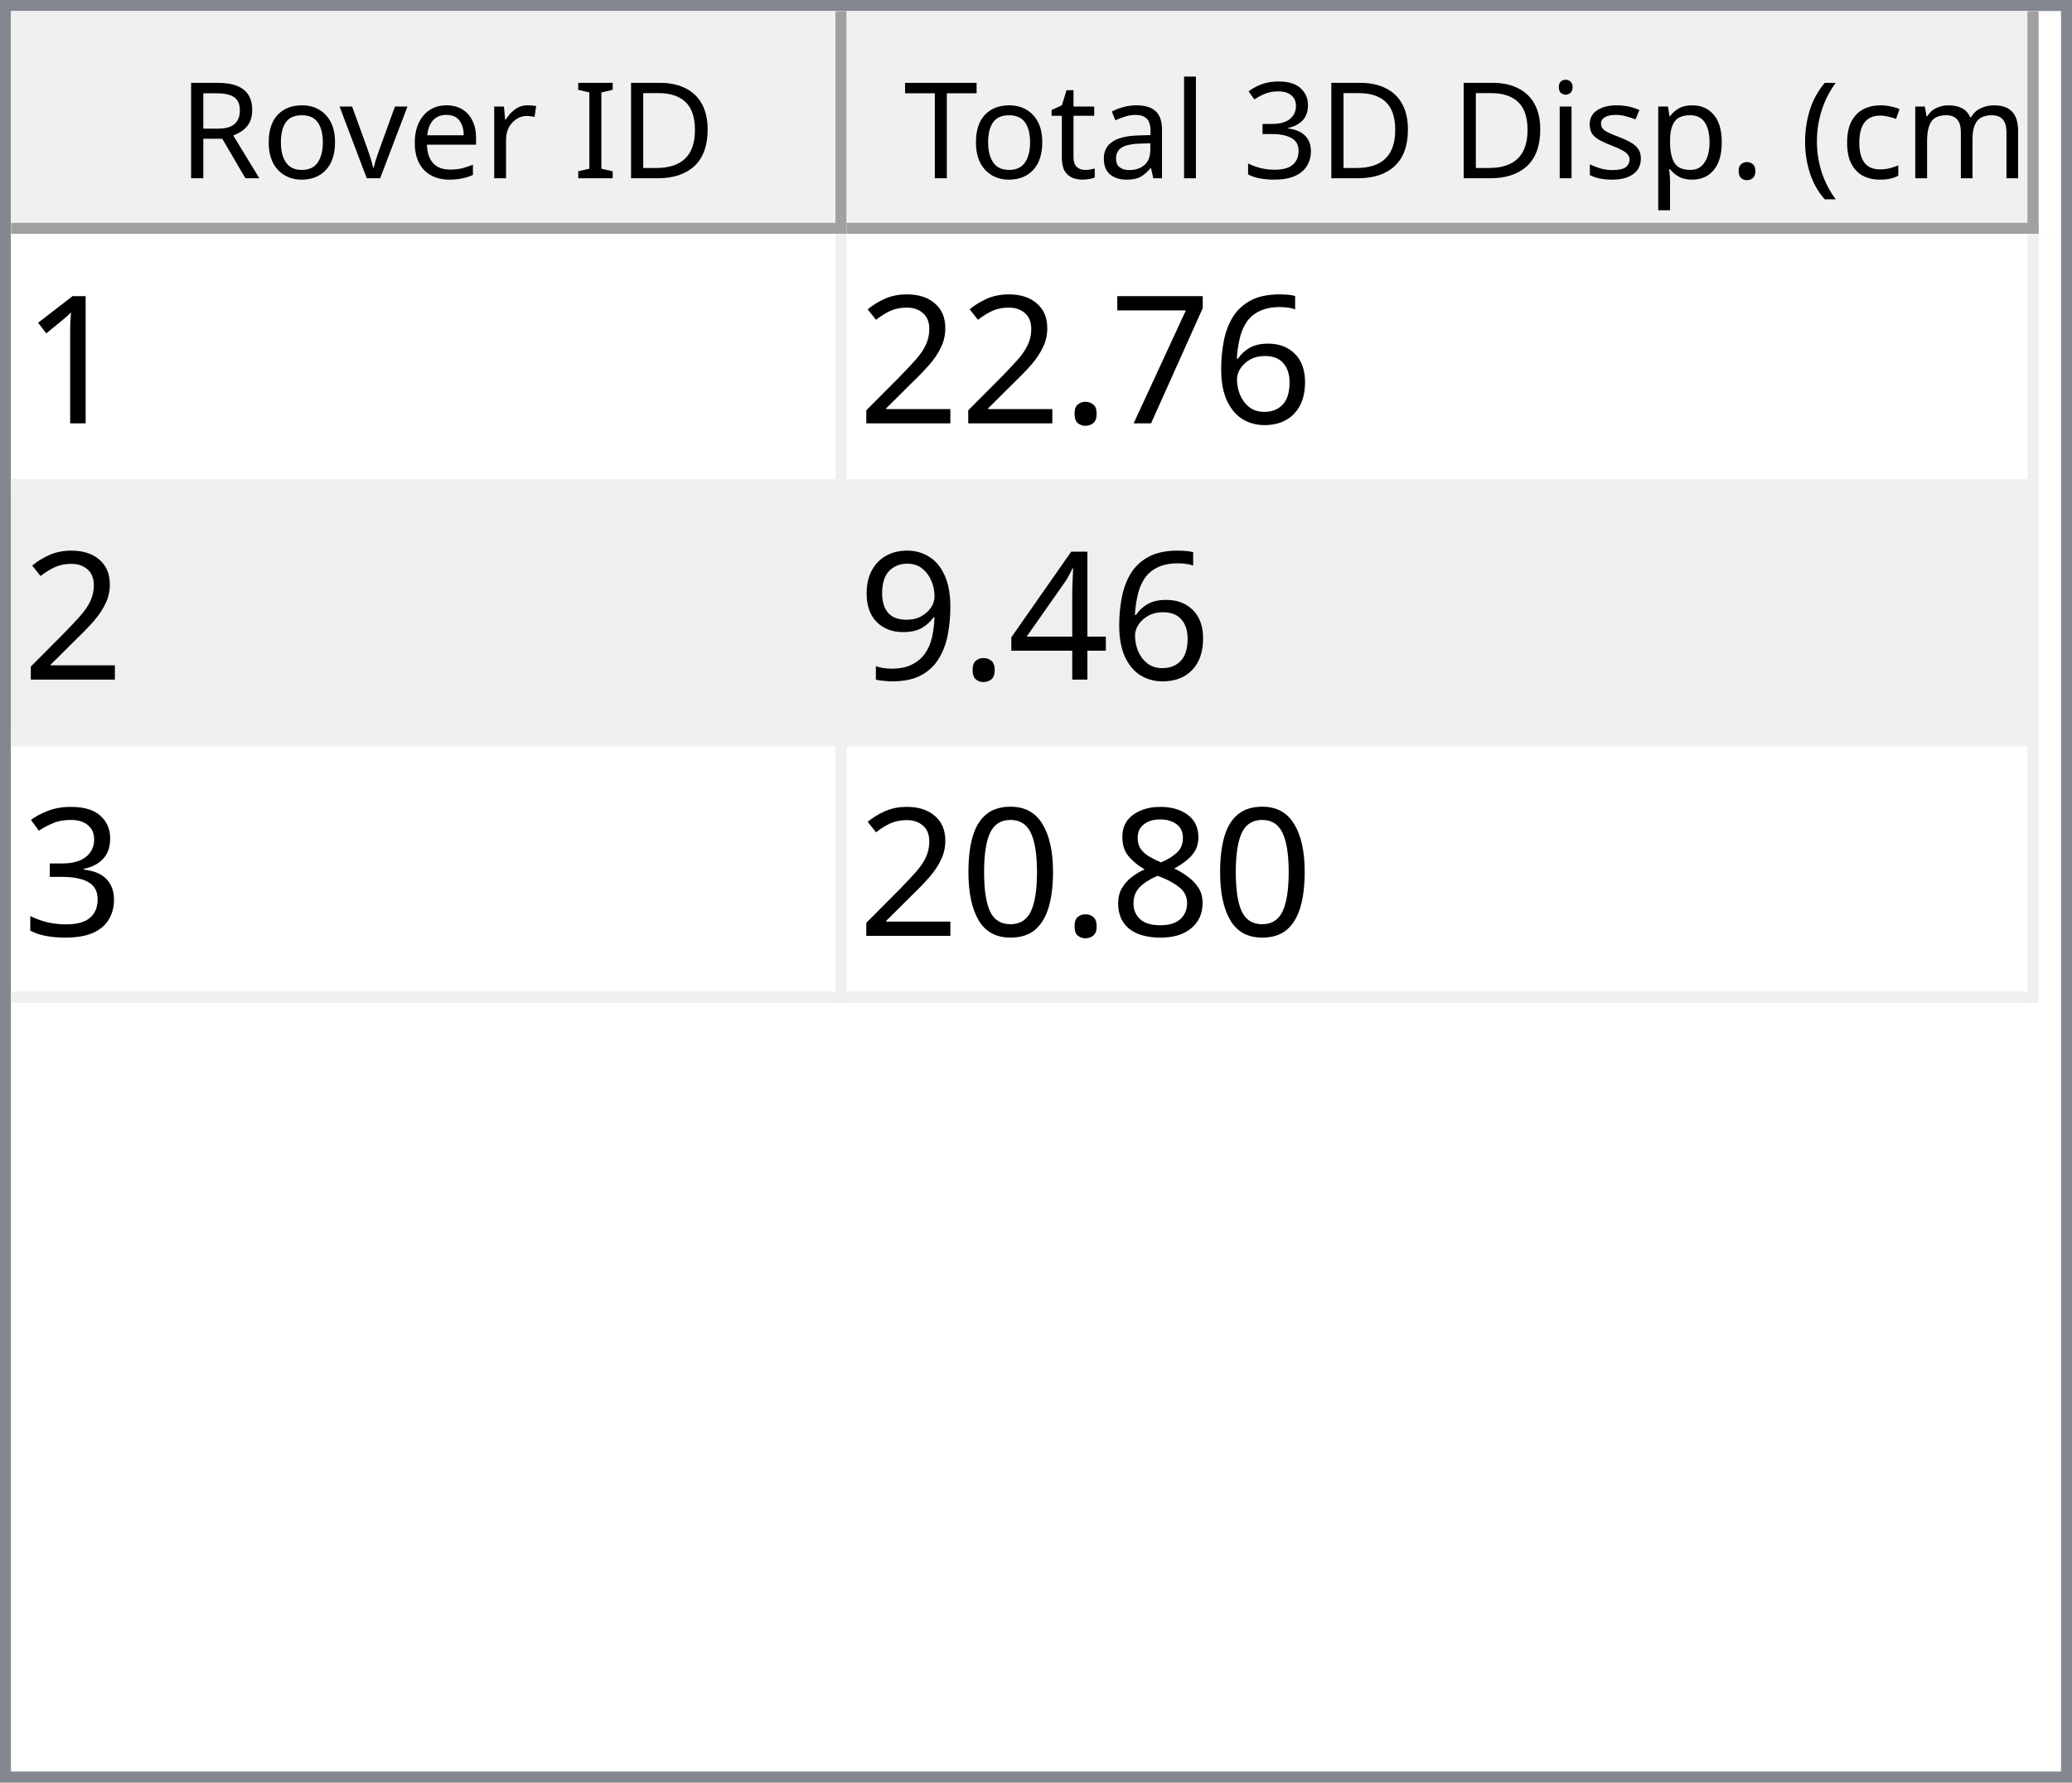
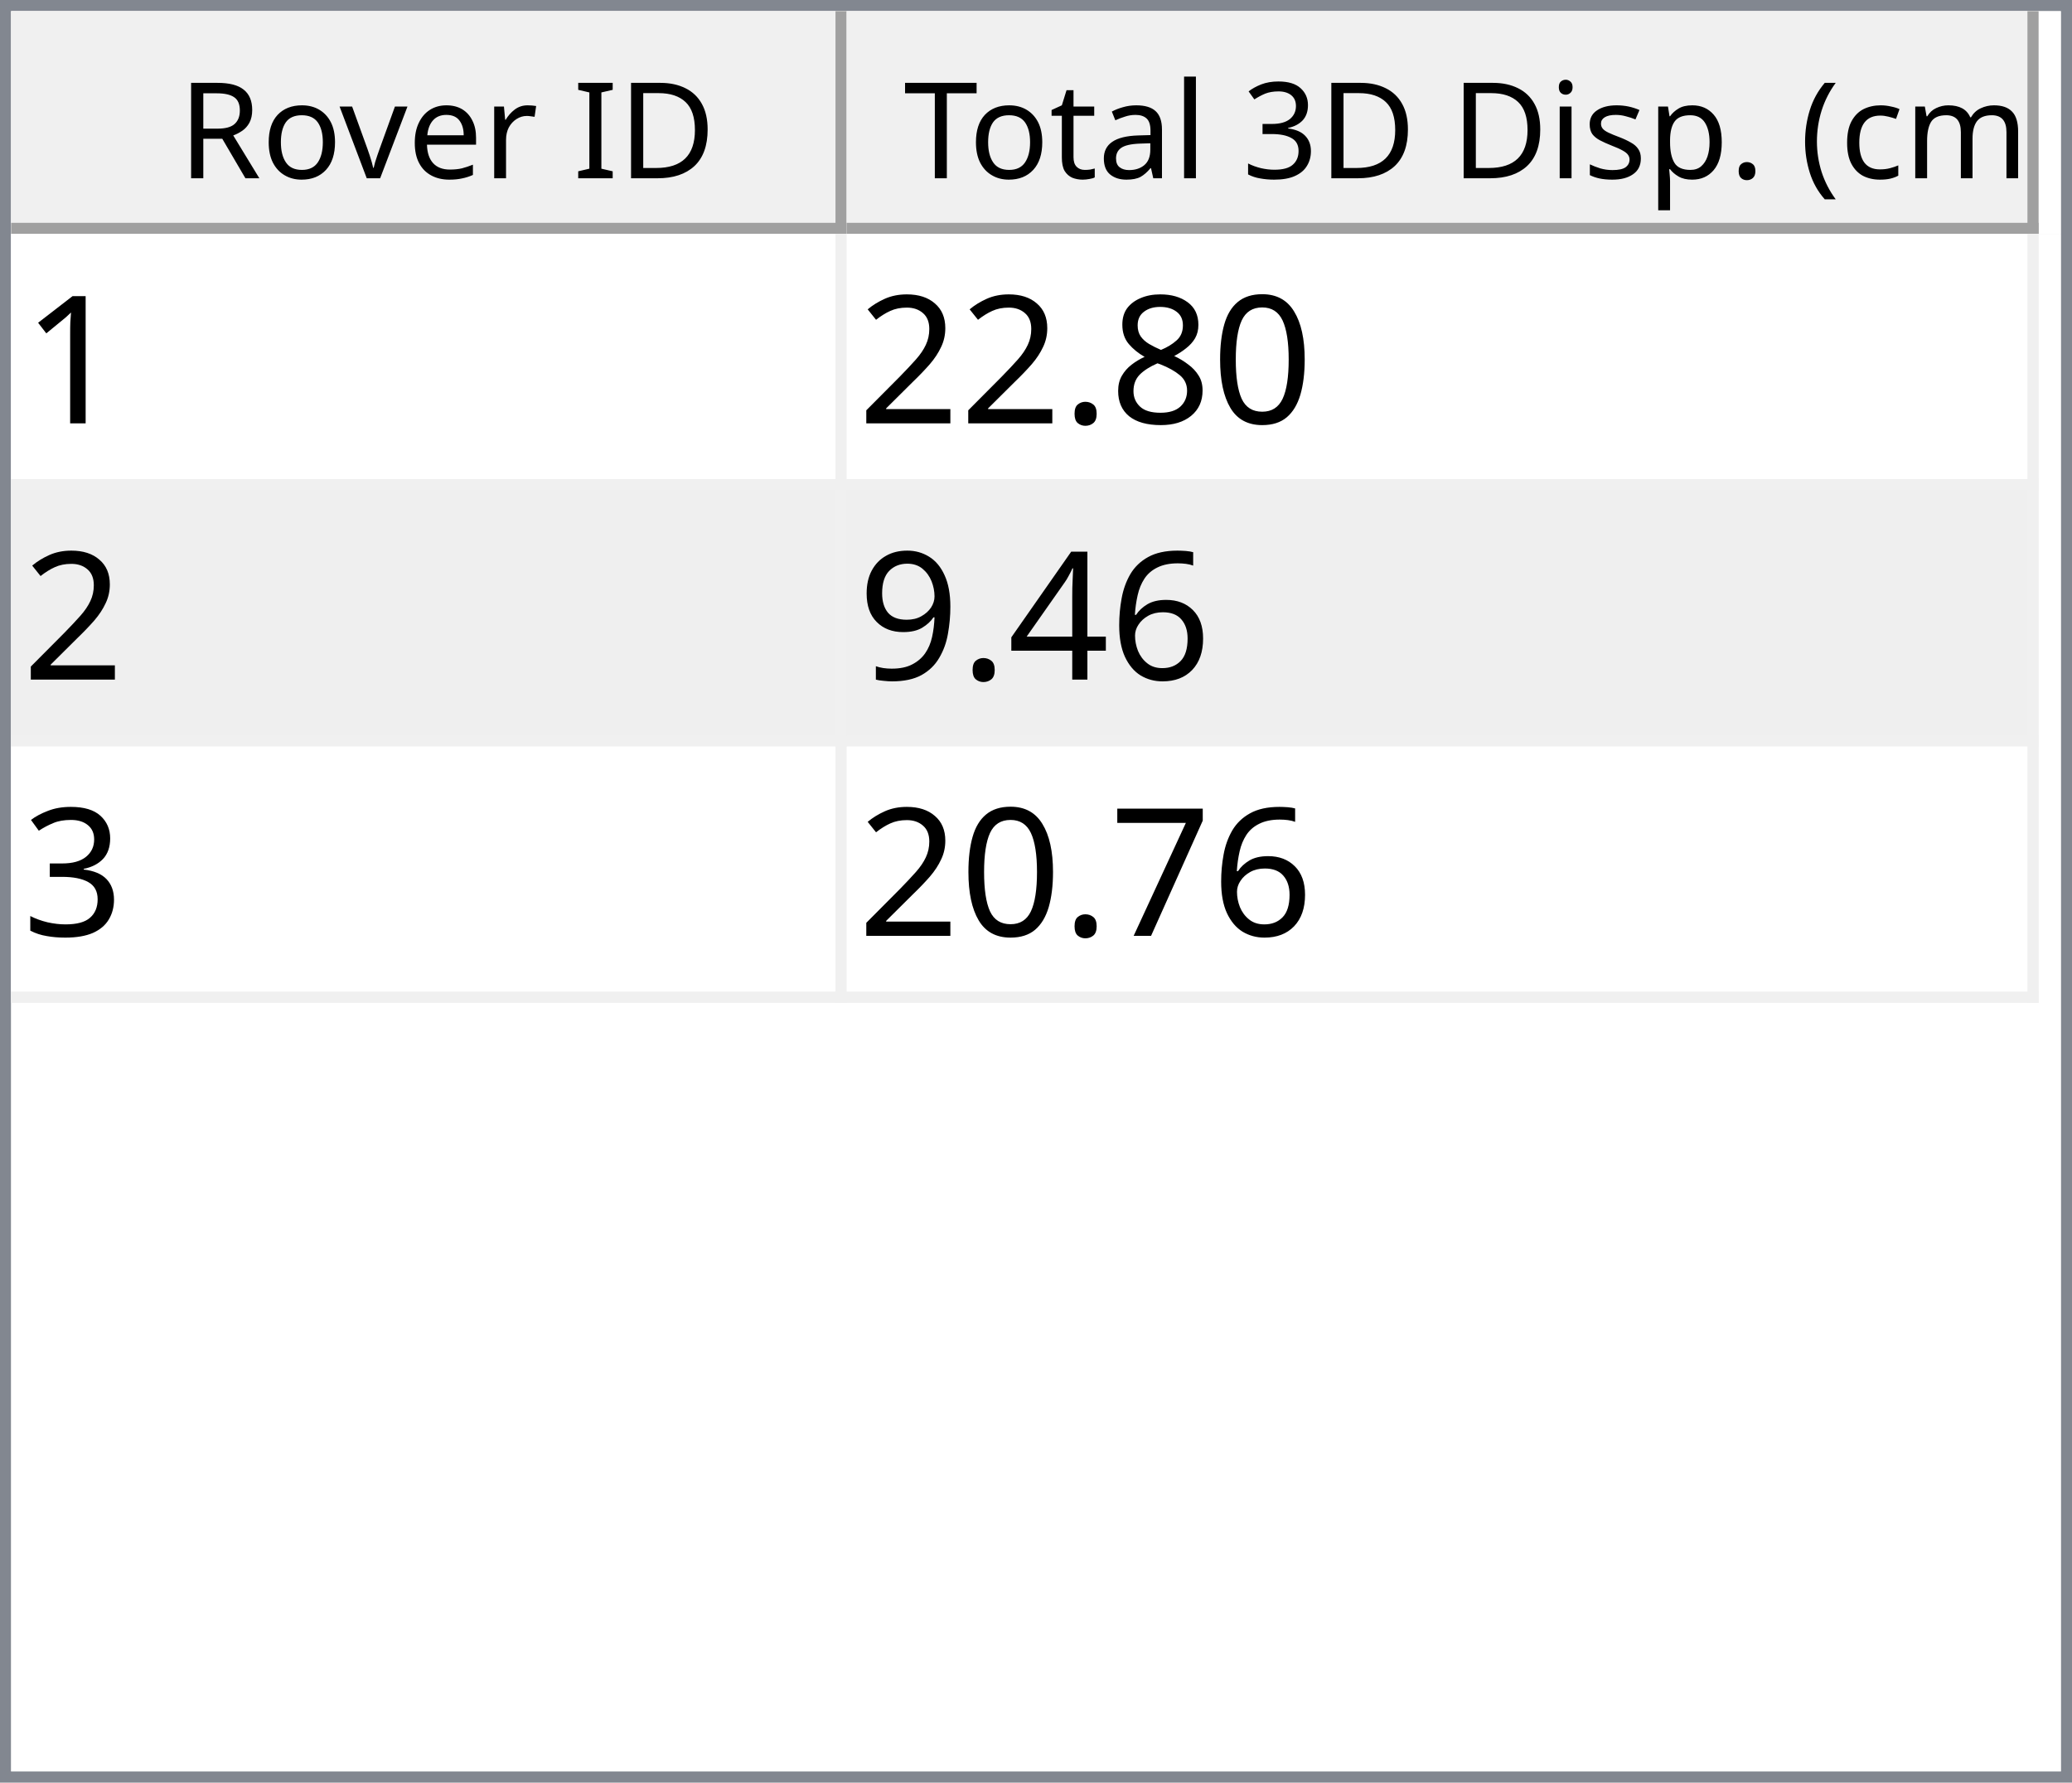
<svg xmlns="http://www.w3.org/2000/svg" style="fill-opacity:1; color-rendering:auto; color-interpolation:auto; text-rendering:auto; stroke:black; stroke-linecap:square; stroke-miterlimit:10; shape-rendering:auto; stroke-opacity:1; fill:black; stroke-dasharray:none; font-weight:normal; stroke-width:1; font-family:'Dialog'; font-style:normal; stroke-linejoin:miter; font-size:12px; stroke-dashoffset:0; image-rendering:auto;" width="186" height="160">
  <defs id="genericDefs" />
  <g>
    <defs id="defs1">
      <clipPath clipPathUnits="userSpaceOnUse" id="clipPath1">
        <path d="M0 0 L186 0 L186 160 L0 160 L0 0 Z" />
      </clipPath>
      <clipPath clipPathUnits="userSpaceOnUse" id="clipPath2">
        <path d="M0 0 L0 160 L186 160 L186 0 Z" />
      </clipPath>
      <clipPath clipPathUnits="userSpaceOnUse" id="clipPath3">
        <path d="M0 0 L0 20 L184 20 L184 0 Z" />
      </clipPath>
      <clipPath clipPathUnits="userSpaceOnUse" id="clipPath4">
        <path d="M0 0 L0 20 L75 20 L75 0 Z" />
      </clipPath>
      <clipPath clipPathUnits="userSpaceOnUse" id="clipPath5">
        <path d="M1 1 L1 19 L74 19 L74 1 Z" />
      </clipPath>
      <clipPath clipPathUnits="userSpaceOnUse" id="clipPath6">
        <path d="M0 0 L0 18 L73 18 L73 0 Z" />
      </clipPath>
      <clipPath clipPathUnits="userSpaceOnUse" id="clipPath7">
        <path d="M-0.5 -0.5 L-0.5 19.5 L74.5 19.5 L74.5 -0.5 Z" />
      </clipPath>
      <clipPath clipPathUnits="userSpaceOnUse" id="clipPath8">
        <path d="M0 0 L0 20 L107 20 L107 0 Z" />
      </clipPath>
      <clipPath clipPathUnits="userSpaceOnUse" id="clipPath9">
        <path d="M1 1 L1 19 L106 19 L106 1 Z" />
      </clipPath>
      <clipPath clipPathUnits="userSpaceOnUse" id="clipPath10">
        <path d="M0 0 L0 18 L105 18 L105 0 Z" />
      </clipPath>
      <clipPath clipPathUnits="userSpaceOnUse" id="clipPath11">
        <path d="M-0.5 -0.5 L-0.5 19.5 L106.5 19.5 L106.5 -0.5 Z" />
      </clipPath>
      <clipPath clipPathUnits="userSpaceOnUse" id="clipPath12">
        <path d="M0 0 L0 138 L184 138 L184 0 Z" />
      </clipPath>
      <clipPath clipPathUnits="userSpaceOnUse" id="clipPath13">
        <path d="M0 0 L0 69 L182 69 L182 0 Z" />
      </clipPath>
      <clipPath clipPathUnits="userSpaceOnUse" id="clipPath14">
        <path d="M-0.5 -0.5 L-0.5 68.5 L181.5 68.5 L181.5 -0.5 Z" />
      </clipPath>
      <clipPath clipPathUnits="userSpaceOnUse" id="clipPath15">
        <path d="M0 0 L0 22 L74 22 L74 0 Z" />
      </clipPath>
      <clipPath clipPathUnits="userSpaceOnUse" id="clipPath16">
        <path d="M0 0 L0 22 L106 22 L106 0 Z" />
      </clipPath>
      <font horiz-adv-x="64.551" id="font1">
        <font-face ascent="107.91" descent="25.098" units-per-em="100" style="font-style:normal; font-family:Segoe UI; font-weight:normal;" />
        <missing-glyph horiz-adv-x="64.551" d="M8.109 0 L8.109 68.266 L56.453 68.266 L56.453 0 L8.109 0 ZM15.328 7.234 L49.219 7.234 L49.219 61.031 L15.328 61.031 L15.328 7.234 Z" />
        <glyph unicode="D" horiz-adv-x="70.117" d="M9.188 0 L9.188 70.016 L28.516 70.016 Q65.531 70.016 65.531 35.891 Q65.531 19.672 55.25 9.836 Q44.969 0 27.734 0 L9.188 0 ZM17.391 62.594 L17.391 7.422 L27.828 7.422 Q41.609 7.422 49.273 14.797 Q56.938 22.172 56.938 35.688 Q56.938 62.594 28.328 62.594 L17.391 62.594 Z" />
        <glyph unicode="I" horiz-adv-x="26.611" d="M17.391 0 L9.188 0 L9.188 70.016 L17.391 70.016 L17.391 0 Z" />
        <glyph unicode=" " horiz-adv-x="27.393" d="" />
        <glyph unicode="r" horiz-adv-x="34.766" d="M34.188 41.891 Q32.078 43.5 28.125 43.5 Q23 43.5 19.555 38.672 Q16.109 33.844 16.109 25.484 L16.109 0 L8.109 0 L8.109 50 L16.109 50 L16.109 39.703 L16.312 39.703 Q18.016 44.969 21.531 47.922 Q25.047 50.875 29.391 50.875 Q32.516 50.875 34.188 50.203 L34.188 41.891 Z" />
        <glyph unicode="e" horiz-adv-x="52.295" d="M48.297 23 L12.984 23 Q13.188 14.656 17.484 10.109 Q21.781 5.562 29.297 5.562 Q37.75 5.562 44.828 11.141 L44.828 3.609 Q38.234 -1.172 27.391 -1.172 Q16.797 -1.172 10.742 5.641 Q4.688 12.453 4.688 24.812 Q4.688 36.469 11.305 43.82 Q17.922 51.172 27.734 51.172 Q37.547 51.172 42.922 44.828 Q48.297 38.484 48.297 27.203 L48.297 23 ZM40.094 29.781 Q40.047 36.719 36.75 40.578 Q33.453 44.438 27.594 44.438 Q21.922 44.438 17.969 40.383 Q14.016 36.328 13.094 29.781 L40.094 29.781 Z" />
        <glyph unicode="v" horiz-adv-x="47.9" d="M47.406 50 L27.484 0 L19.625 0 L0.688 50 L9.469 50 L22.172 13.672 Q23.578 9.672 23.922 6.688 L24.125 6.688 Q24.609 10.453 25.688 13.484 L38.969 50 L47.406 50 Z" />
        <glyph unicode="o" horiz-adv-x="58.594" d="M29 -1.172 Q17.922 -1.172 11.305 5.836 Q4.688 12.844 4.688 24.422 Q4.688 37.016 11.57 44.094 Q18.453 51.172 30.172 51.172 Q41.359 51.172 47.633 44.289 Q53.906 37.406 53.906 25.203 Q53.906 13.234 47.141 6.031 Q40.375 -1.172 29 -1.172 ZM29.594 44.438 Q21.875 44.438 17.383 39.188 Q12.891 33.938 12.891 24.703 Q12.891 15.828 17.43 10.695 Q21.969 5.562 29.594 5.562 Q37.359 5.562 41.531 10.594 Q45.703 15.625 45.703 24.906 Q45.703 34.281 41.531 39.359 Q37.359 44.438 29.594 44.438 Z" />
        <glyph unicode="R" horiz-adv-x="59.814" d="M59.375 0 L49.609 0 L37.891 19.625 Q36.281 22.359 34.766 24.289 Q33.25 26.219 31.664 27.438 Q30.078 28.656 28.25 29.219 Q26.422 29.781 24.125 29.781 L17.391 29.781 L17.391 0 L9.188 0 L9.188 70.016 L30.078 70.016 Q34.672 70.016 38.555 68.867 Q42.438 67.719 45.289 65.375 Q48.141 63.031 49.758 59.547 Q51.375 56.062 51.375 51.375 Q51.375 47.703 50.273 44.656 Q49.172 41.609 47.148 39.211 Q45.125 36.812 42.266 35.133 Q39.406 33.453 35.844 32.516 L35.844 32.328 Q37.594 31.547 38.891 30.547 Q40.188 29.547 41.359 28.18 Q42.531 26.812 43.68 25.078 Q44.828 23.344 46.234 21.047 L59.375 0 ZM17.391 62.594 L17.391 37.203 L28.516 37.203 Q31.594 37.203 34.203 38.133 Q36.812 39.062 38.719 40.797 Q40.625 42.531 41.703 45.047 Q42.781 47.562 42.781 50.688 Q42.781 56.297 39.141 59.445 Q35.5 62.594 28.609 62.594 L17.391 62.594 Z" />
        <glyph unicode=")" horiz-adv-x="30.176" d="M8.297 -15.922 L1.172 -15.922 Q16.406 2.344 16.406 26.812 Q16.406 51.469 1.078 70.016 L8.297 70.016 Q23.531 52.156 23.531 26.703 Q23.531 1.375 8.297 -15.922 Z" />
        <glyph unicode="m" horiz-adv-x="86.133" d="M79.109 0 L71.094 0 L71.094 28.719 Q71.094 37.016 68.531 40.727 Q65.969 44.438 59.906 44.438 Q54.781 44.438 51.195 39.75 Q47.609 35.062 47.609 28.516 L47.609 0 L39.594 0 L39.594 29.688 Q39.594 44.438 28.219 44.438 Q22.953 44.438 19.531 40.016 Q16.109 35.594 16.109 28.516 L16.109 0 L8.109 0 L8.109 50 L16.109 50 L16.109 42.094 L16.312 42.094 Q21.625 51.172 31.844 51.172 Q36.969 51.172 40.773 48.312 Q44.578 45.453 46 40.828 Q51.562 51.172 62.594 51.172 Q79.109 51.172 79.109 30.812 L79.109 0 Z" />
        <glyph unicode="c" horiz-adv-x="46.191" d="M42.188 2.297 Q36.422 -1.172 28.516 -1.172 Q17.828 -1.172 11.258 5.789 Q4.688 12.75 4.688 23.828 Q4.688 36.188 11.766 43.68 Q18.844 51.172 30.672 51.172 Q37.25 51.172 42.281 48.734 L42.281 40.531 Q36.719 44.438 30.375 44.438 Q22.703 44.438 17.797 38.945 Q12.891 33.453 12.891 24.516 Q12.891 15.719 17.508 10.641 Q22.125 5.562 29.891 5.562 Q36.422 5.562 42.188 9.906 L42.188 2.297 Z" />
        <glyph unicode="(" horiz-adv-x="30.176" d="M29.109 -15.922 L21.969 -15.922 Q6.844 1.375 6.844 26.703 Q6.844 52.156 21.969 70.016 L29.203 70.016 Q13.875 51.469 13.875 26.812 Q13.875 2.344 29.109 -15.922 Z" />
        <glyph unicode="." horiz-adv-x="21.68" d="M10.891 -1.078 Q8.641 -1.078 7.055 0.539 Q5.469 2.156 5.469 4.391 Q5.469 6.641 7.055 8.273 Q8.641 9.906 10.891 9.906 Q13.188 9.906 14.797 8.273 Q16.406 6.641 16.406 4.391 Q16.406 2.156 14.797 0.539 Q13.188 -1.078 10.891 -1.078 Z" />
        <glyph unicode="p" horiz-adv-x="58.789" d="M16.312 7.234 L16.109 7.234 L16.109 -23 L8.109 -23 L8.109 50 L16.109 50 L16.109 41.219 L16.312 41.219 Q22.219 51.172 33.594 51.172 Q43.266 51.172 48.688 44.461 Q54.109 37.75 54.109 26.469 Q54.109 13.922 48 6.375 Q41.891 -1.172 31.297 -1.172 Q21.578 -1.172 16.312 7.234 ZM16.109 27.391 L16.109 20.406 Q16.109 14.203 20.141 9.883 Q24.172 5.562 30.375 5.562 Q37.641 5.562 41.773 11.133 Q45.906 16.703 45.906 26.609 Q45.906 34.969 42.047 39.703 Q38.188 44.438 31.594 44.438 Q24.609 44.438 20.359 39.578 Q16.109 34.719 16.109 27.391 Z" />
        <glyph unicode="s" horiz-adv-x="42.432" d="M5.078 1.812 L5.078 10.406 Q11.625 5.562 19.484 5.562 Q30.031 5.562 30.031 12.594 Q30.031 14.594 29.125 15.992 Q28.219 17.391 26.68 18.461 Q25.141 19.531 23.07 20.383 Q21 21.234 18.609 22.172 Q15.281 23.484 12.766 24.828 Q10.25 26.172 8.57 27.859 Q6.891 29.547 6.031 31.695 Q5.172 33.844 5.172 36.719 Q5.172 40.234 6.789 42.945 Q8.406 45.656 11.086 47.484 Q13.766 49.312 17.211 50.242 Q20.656 51.172 24.312 51.172 Q30.812 51.172 35.938 48.922 L35.938 40.828 Q30.422 44.438 23.25 44.438 Q21 44.438 19.195 43.922 Q17.391 43.406 16.094 42.477 Q14.797 41.547 14.086 40.258 Q13.375 38.969 13.375 37.406 Q13.375 35.453 14.086 34.133 Q14.797 32.812 16.164 31.789 Q17.531 30.766 19.484 29.938 Q21.438 29.109 23.922 28.125 Q27.25 26.859 29.883 25.516 Q32.516 24.172 34.375 22.484 Q36.234 20.797 37.234 18.602 Q38.234 16.406 38.234 13.375 Q38.234 9.672 36.602 6.938 Q34.969 4.203 32.234 2.398 Q29.5 0.594 25.93 -0.289 Q22.359 -1.172 18.453 -1.172 Q10.75 -1.172 5.078 1.812 Z" />
        <glyph unicode="i" horiz-adv-x="24.219" d="M12.203 62.703 Q10.062 62.703 8.547 64.164 Q7.031 65.625 7.031 67.875 Q7.031 70.125 8.547 71.609 Q10.062 73.094 12.203 73.094 Q14.406 73.094 15.945 71.609 Q17.484 70.125 17.484 67.875 Q17.484 65.719 15.945 64.211 Q14.406 62.703 12.203 62.703 ZM16.109 0 L8.109 0 L8.109 50 L16.109 50 L16.109 0 Z" />
        <glyph unicode="3" horiz-adv-x="53.906" d="M46.531 19.828 Q46.531 15.094 44.75 11.211 Q42.969 7.328 39.719 4.57 Q36.469 1.812 31.93 0.297 Q27.391 -1.219 21.922 -1.219 Q11.922 -1.219 6 2.594 L6 11.188 Q13.094 5.609 22.219 5.609 Q25.875 5.609 28.828 6.539 Q31.781 7.469 33.906 9.227 Q36.031 10.984 37.18 13.477 Q38.328 15.969 38.328 19.094 Q38.328 32.812 18.797 32.812 L12.984 32.812 L12.984 39.594 L18.5 39.594 Q35.797 39.594 35.797 52.484 Q35.797 64.406 22.609 64.406 Q15.188 64.406 8.688 59.422 L8.688 67.188 Q15.375 71.188 24.609 71.188 Q29 71.188 32.57 69.969 Q36.141 68.75 38.68 66.555 Q41.219 64.359 42.609 61.281 Q44 58.203 44 54.5 Q44 40.672 30.031 36.719 L30.031 36.531 Q33.594 36.141 36.625 34.797 Q39.656 33.453 41.852 31.305 Q44.047 29.156 45.289 26.25 Q46.531 23.344 46.531 19.828 Z" />
        <glyph unicode="l" horiz-adv-x="24.219" d="M16.109 0 L8.109 0 L8.109 74.031 L16.109 74.031 L16.109 0 Z" />
        <glyph unicode="a" horiz-adv-x="50.879" d="M43.891 0 L35.891 0 L35.891 7.812 L35.688 7.812 Q30.469 -1.172 20.312 -1.172 Q12.844 -1.172 8.617 2.781 Q4.391 6.734 4.391 13.281 Q4.391 27.297 20.906 29.594 L35.891 31.688 Q35.891 44.438 25.594 44.438 Q16.547 44.438 9.281 38.281 L9.281 46.484 Q16.656 51.172 26.266 51.172 Q43.891 51.172 43.891 32.516 L43.891 0 ZM35.891 25.297 L23.828 23.641 Q18.266 22.859 15.43 20.875 Q12.594 18.891 12.594 13.875 Q12.594 10.203 15.211 7.883 Q17.828 5.562 22.172 5.562 Q28.125 5.562 32.008 9.742 Q35.891 13.922 35.891 20.312 L35.891 25.297 Z" />
        <glyph unicode="t" horiz-adv-x="33.887" d="M31.297 0.484 Q28.469 -1.078 23.828 -1.078 Q10.688 -1.078 10.688 13.578 L10.688 43.172 L2.094 43.172 L2.094 50 L10.688 50 L10.688 62.203 L18.703 64.797 L18.703 50 L31.297 50 L31.297 43.172 L18.703 43.172 L18.703 14.984 Q18.703 9.969 20.414 7.82 Q22.125 5.672 26.078 5.672 Q29.109 5.672 31.297 7.328 L31.297 0.484 Z" />
        <glyph unicode="T" horiz-adv-x="52.393" d="M50.594 62.594 L30.375 62.594 L30.375 0 L22.172 0 L22.172 62.594 L2 62.594 L2 70.016 L50.594 70.016 L50.594 62.594 Z" />
      </font>
      <font horiz-adv-x="75.0" id="font2">
        <font-face ascent="100.537" descent="21.973" units-per-em="100" style="font-style:normal; font-family:sans-serif; font-weight:normal;" />
        <missing-glyph horiz-adv-x="75.0" d="M12.5 0 L12.5 62.5 L62.5 62.5 L62.5 0 L12.5 0 ZM14.062 1.562 L60.938 1.562 L60.938 60.938 L14.062 60.938 L14.062 1.562 Z" />
        <glyph unicode="1" horiz-adv-x="55.615" d="M37.25 0 L28.469 0 L28.469 56 Q25.297 52.984 20.141 49.953 Q14.984 46.922 10.891 45.406 L10.891 53.906 Q18.266 57.375 23.781 62.305 Q29.297 67.234 31.594 71.875 L37.25 71.875 L37.25 0 Z" />
-         <glyph unicode="6" horiz-adv-x="55.615" d="M49.75 54.047 L41.016 53.375 Q39.844 58.547 37.703 60.891 Q34.125 64.656 28.906 64.656 Q24.703 64.656 21.531 62.312 Q17.391 59.281 14.992 53.469 Q12.594 47.656 12.5 36.922 Q15.672 41.75 20.266 44.094 Q24.859 46.438 29.891 46.438 Q38.672 46.438 44.852 39.969 Q51.031 33.5 51.031 23.25 Q51.031 16.5 48.125 10.719 Q45.219 4.938 40.141 1.859 Q35.062 -1.219 28.609 -1.219 Q17.625 -1.219 10.695 6.859 Q3.766 14.938 3.766 33.5 Q3.766 54.25 11.422 63.672 Q18.109 71.875 29.438 71.875 Q37.891 71.875 43.289 67.141 Q48.688 62.406 49.75 54.047 ZM13.875 23.188 Q13.875 18.656 15.797 14.508 Q17.719 10.359 21.188 8.18 Q24.656 6 28.469 6 Q34.031 6 38.039 10.492 Q42.047 14.984 42.047 22.703 Q42.047 30.125 38.086 34.398 Q34.125 38.672 28.125 38.672 Q22.172 38.672 18.023 34.398 Q13.875 30.125 13.875 23.188 Z" />
-         <glyph unicode="7" horiz-adv-x="55.615" d="M4.734 62.203 L4.734 70.656 L51.078 70.656 L51.078 63.812 Q44.234 56.547 37.523 44.484 Q30.812 32.422 27.156 19.672 Q24.516 10.688 23.781 0 L14.75 0 Q14.891 8.453 18.062 20.414 Q21.234 32.375 27.172 43.484 Q33.109 54.594 39.797 62.203 L4.734 62.203 Z" />
+         <glyph unicode="0" horiz-adv-x="55.615" d="M4.156 35.297 Q4.156 48 6.766 55.742 Q9.375 63.484 14.523 67.68 Q19.672 71.875 27.484 71.875 Q33.25 71.875 37.594 69.555 Q41.938 67.234 44.773 62.867 Q47.609 58.5 49.219 52.227 Q50.828 45.953 50.828 35.297 Q50.828 22.703 48.242 14.969 Q45.656 7.234 40.508 3.008 Q35.359 -1.219 27.484 -1.219 Q17.141 -1.219 11.234 6.203 Q4.156 15.141 4.156 35.297 ZM13.188 35.297 Q13.188 17.672 17.312 11.836 Q21.438 6 27.484 6 Q33.547 6 37.672 11.859 Q41.797 17.719 41.797 35.297 Q41.797 52.984 37.672 58.789 Q33.547 64.594 27.391 64.594 Q21.344 64.594 17.719 59.469 Q13.188 52.938 13.188 35.297 Z" />
+         <glyph unicode="8" horiz-adv-x="55.615" d="M17.672 38.812 Q12.203 40.828 9.57 44.539 Q6.938 48.25 6.938 53.422 Q6.938 61.234 12.555 66.555 Q18.172 71.875 27.484 71.875 Q36.859 71.875 42.578 66.43 Q48.297 60.984 48.297 53.172 Q48.297 48.188 45.68 44.508 Q43.062 40.828 37.75 38.812 Q44.344 36.672 47.781 31.883 Q51.219 27.094 51.219 20.453 Q51.219 11.281 44.727 5.031 Q38.234 -1.219 27.641 -1.219 Q17.047 -1.219 10.547 5.055 Q4.047 11.328 4.047 20.703 Q4.047 27.688 7.594 32.398 Q11.141 37.109 17.672 38.812 ZM15.922 53.719 Q15.922 48.641 19.195 45.414 Q22.469 42.188 27.688 42.188 Q32.766 42.188 36.016 45.383 Q39.266 48.578 39.266 53.219 Q39.266 58.062 35.914 61.359 Q32.562 64.656 27.594 64.656 Q22.562 64.656 19.242 61.43 Q15.922 58.203 15.922 53.719 ZM13.094 20.656 Q13.094 16.891 14.875 13.375 Q16.656 9.859 20.172 7.93 Q23.688 6 27.734 6 Q34.031 6 38.133 10.055 Q42.234 14.109 42.234 20.359 Q42.234 26.703 38.016 30.859 Q33.797 35.016 27.438 35.016 Q21.234 35.016 17.164 30.914 Q13.094 26.812 13.094 20.656 Z" />
        <glyph unicode="." horiz-adv-x="27.783" d="M9.078 0 L9.078 10.016 L19.094 10.016 L19.094 0 L9.078 0 Z" />
        <glyph unicode="2" horiz-adv-x="55.615" d="M50.344 8.453 L50.344 0 L3.031 0 Q2.938 3.172 4.047 6.109 Q5.859 10.938 9.836 15.625 Q13.812 20.312 21.344 26.469 Q33.016 36.031 37.117 41.625 Q41.219 47.219 41.219 52.203 Q41.219 57.422 37.477 61.008 Q33.734 64.594 27.734 64.594 Q21.391 64.594 17.578 60.789 Q13.766 56.984 13.719 50.25 L4.688 51.172 Q5.609 61.281 11.664 66.578 Q17.719 71.875 27.938 71.875 Q38.234 71.875 44.242 66.164 Q50.25 60.453 50.25 52 Q50.25 47.703 48.492 43.555 Q46.734 39.406 42.656 34.812 Q38.578 30.219 29.109 22.219 Q21.188 15.578 18.945 13.211 Q16.703 10.844 15.234 8.453 L50.344 8.453 Z" />
+         <glyph unicode="6" horiz-adv-x="55.615" d="M49.75 54.047 L41.016 53.375 Q39.844 58.547 37.703 60.891 Q34.125 64.656 28.906 64.656 Q24.703 64.656 21.531 62.312 Q17.391 59.281 14.992 53.469 Q12.594 47.656 12.5 36.922 Q15.672 41.75 20.266 44.094 Q24.859 46.438 29.891 46.438 Q38.672 46.438 44.852 39.969 Q51.031 33.5 51.031 23.25 Q51.031 16.5 48.125 10.719 Q45.219 4.938 40.141 1.859 Q35.062 -1.219 28.609 -1.219 Q17.625 -1.219 10.695 6.859 Q3.766 14.938 3.766 33.5 Q3.766 54.25 11.422 63.672 Q18.109 71.875 29.438 71.875 Q37.891 71.875 43.289 67.141 Q48.688 62.406 49.75 54.047 ZM13.875 23.188 Q13.875 18.656 15.797 14.508 Q17.719 10.359 21.188 8.18 Q24.656 6 28.469 6 Q34.031 6 38.039 10.492 Q42.047 14.984 42.047 22.703 Q42.047 30.125 38.086 34.398 Q34.125 38.672 28.125 38.672 Q22.172 38.672 18.023 34.398 Q13.875 30.125 13.875 23.188 Z" />
        <glyph unicode="4" horiz-adv-x="55.615" d="M32.328 0 L32.328 17.141 L1.266 17.141 L1.266 25.203 L33.938 71.578 L41.109 71.578 L41.109 25.203 L50.781 25.203 L50.781 17.141 L41.109 17.141 L41.109 0 L32.328 0 ZM32.328 25.203 L32.328 57.469 L9.906 25.203 L32.328 25.203 Z" />
        <glyph unicode="9" horiz-adv-x="55.615" d="M5.469 16.547 L13.922 17.328 Q14.984 11.375 18.016 8.688 Q21.047 6 25.781 6 Q29.828 6 32.883 7.859 Q35.938 9.719 37.891 12.82 Q39.844 15.922 41.164 21.195 Q42.484 26.469 42.484 31.938 Q42.484 32.516 42.438 33.688 Q39.797 29.5 35.234 26.883 Q30.672 24.266 25.344 24.266 Q16.453 24.266 10.305 30.711 Q4.156 37.156 4.156 47.703 Q4.156 58.594 10.578 65.234 Q17 71.875 26.656 71.875 Q33.641 71.875 39.43 68.117 Q45.219 64.359 48.219 57.398 Q51.219 50.438 51.219 37.25 Q51.219 23.531 48.242 15.406 Q45.266 7.281 39.383 3.031 Q33.5 -1.219 25.594 -1.219 Q17.188 -1.219 11.867 3.445 Q6.547 8.109 5.469 16.547 ZM41.453 48.141 Q41.453 55.719 37.43 60.156 Q33.406 64.594 27.734 64.594 Q21.875 64.594 17.531 59.812 Q13.188 55.031 13.188 47.406 Q13.188 40.578 17.312 36.305 Q21.438 32.031 27.484 32.031 Q33.594 32.031 37.523 36.305 Q41.453 40.578 41.453 48.141 Z" />
        <glyph unicode="3" horiz-adv-x="55.615" d="M4.203 18.891 L12.984 20.062 Q14.5 12.594 18.141 9.297 Q21.781 6 27 6 Q33.203 6 37.477 10.297 Q41.75 14.594 41.75 20.953 Q41.75 27 37.797 30.93 Q33.844 34.859 27.734 34.859 Q25.25 34.859 21.531 33.891 L22.516 41.609 Q23.391 41.5 23.922 41.5 Q29.547 41.5 34.039 44.43 Q38.531 47.359 38.531 53.469 Q38.531 58.297 35.258 61.477 Q31.984 64.656 26.812 64.656 Q21.688 64.656 18.266 61.43 Q14.844 58.203 13.875 51.766 L5.078 53.328 Q6.688 62.156 12.398 67.016 Q18.109 71.875 26.609 71.875 Q32.469 71.875 37.398 69.359 Q42.328 66.844 44.945 62.5 Q47.562 58.156 47.562 53.266 Q47.562 48.641 45.07 44.828 Q42.578 41.016 37.703 38.766 Q44.047 37.312 47.562 32.695 Q51.078 28.078 51.078 21.141 Q51.078 11.766 44.242 5.25 Q37.406 -1.266 26.953 -1.266 Q17.531 -1.266 11.305 4.352 Q5.078 9.969 4.203 18.891 Z" />
-         <glyph unicode="8" horiz-adv-x="55.615" d="M17.672 38.812 Q12.203 40.828 9.57 44.539 Q6.938 48.25 6.938 53.422 Q6.938 61.234 12.555 66.555 Q18.172 71.875 27.484 71.875 Q36.859 71.875 42.578 66.43 Q48.297 60.984 48.297 53.172 Q48.297 48.188 45.68 44.508 Q43.062 40.828 37.75 38.812 Q44.344 36.672 47.781 31.883 Q51.219 27.094 51.219 20.453 Q51.219 11.281 44.727 5.031 Q38.234 -1.219 27.641 -1.219 Q17.047 -1.219 10.547 5.055 Q4.047 11.328 4.047 20.703 Q4.047 27.688 7.594 32.398 Q11.141 37.109 17.672 38.812 ZM15.922 53.719 Q15.922 48.641 19.195 45.414 Q22.469 42.188 27.688 42.188 Q32.766 42.188 36.016 45.383 Q39.266 48.578 39.266 53.219 Q39.266 58.062 35.914 61.359 Q32.562 64.656 27.594 64.656 Q22.562 64.656 19.242 61.43 Q15.922 58.203 15.922 53.719 ZM13.094 20.656 Q13.094 16.891 14.875 13.375 Q16.656 9.859 20.172 7.93 Q23.688 6 27.734 6 Q34.031 6 38.133 10.055 Q42.234 14.109 42.234 20.359 Q42.234 26.703 38.016 30.859 Q33.797 35.016 27.438 35.016 Q21.234 35.016 17.164 30.914 Q13.094 26.812 13.094 20.656 Z" />
-         <glyph unicode="0" horiz-adv-x="55.615" d="M4.156 35.297 Q4.156 48 6.766 55.742 Q9.375 63.484 14.523 67.68 Q19.672 71.875 27.484 71.875 Q33.25 71.875 37.594 69.555 Q41.938 67.234 44.773 62.867 Q47.609 58.5 49.219 52.227 Q50.828 45.953 50.828 35.297 Q50.828 22.703 48.242 14.969 Q45.656 7.234 40.508 3.008 Q35.359 -1.219 27.484 -1.219 Q17.141 -1.219 11.234 6.203 Q4.156 15.141 4.156 35.297 ZM13.188 35.297 Q13.188 17.672 17.312 11.836 Q21.438 6 27.484 6 Q33.547 6 37.672 11.859 Q41.797 17.719 41.797 35.297 Q41.797 52.984 37.672 58.789 Q33.547 64.594 27.391 64.594 Q21.344 64.594 17.719 59.469 Q13.188 52.938 13.188 35.297 Z" />
+         <glyph unicode="7" horiz-adv-x="55.615" d="M4.734 62.203 L4.734 70.656 L51.078 70.656 L51.078 63.812 Q44.234 56.547 37.523 44.484 Q30.812 32.422 27.156 19.672 Q24.516 10.688 23.781 0 L14.75 0 Q14.891 8.453 18.062 20.414 Q21.234 32.375 27.172 43.484 Q33.109 54.594 39.797 62.203 L4.734 62.203 Z" />
      </font>
    </defs>
    <g style="fill:white; stroke:white;">
      <rect x="0" y="0" width="186" style="clip-path:url(#clipPath1); stroke:none;" height="160" />
    </g>
    <g style="fill:white; text-rendering:optimizeSpeed; color-rendering:optimizeSpeed; image-rendering:optimizeSpeed; shape-rendering:crispEdges; stroke:white; color-interpolation:sRGB;">
      <rect x="0" width="186" height="160" y="0" style="stroke:none;" />
      <path style="stroke:none;" d="M0 160 L186 160 L186 0 L0 0 Z" />
    </g>
    <g style="fill:rgb(240,240,240); font-family:'Segoe UI'; stroke:rgb(240,240,240);">
      <rect x="0" y="0" width="186" style="clip-path:url(#clipPath2); stroke:none;" height="160" />
    </g>
    <g style="fill:rgb(130,135,144); font-family:'Segoe UI'; stroke:rgb(130,135,144);">
      <path d="M0 0 L186 0 L186 160 L0 160 L0 0 ZM1 1 L185 1 L185 159 L1 159 L1 1 Z" style="fill-rule:evenodd; clip-path:url(#clipPath2); stroke:none;" />
    </g>
    <g style="fill:white; font-family:'Segoe UI'; stroke:white;" transform="translate(1,1)">
      <rect x="0" y="0" width="184" style="clip-path:url(#clipPath3); stroke:none;" height="20" />
    </g>
    <g style="fill:rgb(240,240,240); font-family:'Segoe UI'; stroke:rgb(240,240,240);" transform="translate(1,1)">
      <rect x="0" y="0" width="75" style="clip-path:url(#clipPath4); stroke:none;" height="20" />
    </g>
    <g style="font-family:'Segoe UI';" transform="translate(2,2)">
      <text x="14" xml:space="preserve" y="14" style="clip-path:url(#clipPath6); stroke:none;">Rover ID</text>
    </g>
    <g style="fill:rgb(160,160,160); font-family:'Segoe UI'; stroke:rgb(160,160,160); stroke-linejoin:bevel;" transform="translate(1.5,1.5)">
      <line x1="74" x2="74" y1="0" style="fill:none; clip-path:url(#clipPath7);" y2="19" />
    </g>
    <g style="fill:rgb(160,160,160); font-family:'Segoe UI'; stroke:rgb(160,160,160); stroke-linejoin:bevel;" transform="matrix(1,0,0,1,1,1) translate(0.5,0.5)">
      <line x1="0" x2="74" y1="19" style="fill:none; clip-path:url(#clipPath7);" y2="19" />
    </g>
    <g style="fill:rgb(240,240,240); font-family:'Segoe UI'; stroke:rgb(240,240,240);" transform="translate(76,1)">
      <rect x="0" y="0" width="107" style="clip-path:url(#clipPath8); stroke:none;" height="20" />
    </g>
    <g style="font-family:'Segoe UI';" transform="translate(77,2)">
      <text x="1" xml:space="preserve" y="14" style="clip-path:url(#clipPath10); stroke:none;"> Total 3D Disp. (cm)</text>
    </g>
    <g style="fill:rgb(160,160,160); font-family:'Segoe UI'; stroke:rgb(160,160,160); stroke-linejoin:bevel;" transform="translate(76.5,1.5)">
      <line x1="106" x2="106" y1="0" style="fill:none; clip-path:url(#clipPath11);" y2="19" />
    </g>
    <g style="fill:rgb(160,160,160); font-family:'Segoe UI'; stroke:rgb(160,160,160); stroke-linejoin:bevel;" transform="matrix(1,0,0,1,76,1) translate(0.5,0.5)">
      <line x1="0" x2="106" y1="19" style="fill:none; clip-path:url(#clipPath11);" y2="19" />
    </g>
    <g style="fill:white; font-family:'Segoe UI'; stroke:white;" transform="translate(1,21)">
      <rect x="0" y="0" width="184" style="clip-path:url(#clipPath12); stroke:none;" height="138" />
    </g>
    <g style="fill:rgb(240,240,240); font-size:16px; font-family:sans-serif; stroke:rgb(240,240,240);" transform="translate(1,21)">
      <rect x="0" y="0" width="182" style="clip-path:url(#clipPath13); stroke:none;" height="69" />
      <line transform="translate(0.5,0.5)" x1="0" x2="181" y1="22" style="clip-path:url(#clipPath14); fill:none; stroke-linejoin:bevel;" y2="22" />
    </g>
    <g transform="matrix(1,0,0,1,1,21) translate(0.5,0.5)" style="fill:rgb(240,240,240); font-size:16px; font-family:sans-serif; stroke:rgb(240,240,240); stroke-linejoin:bevel;">
      <line x1="0" x2="181" y1="45" style="fill:none; clip-path:url(#clipPath14);" y2="45" />
    </g>
    <g transform="matrix(1,0,0,1,1,21) translate(0.5,0.5)" style="fill:rgb(240,240,240); font-size:16px; font-family:sans-serif; stroke:rgb(240,240,240); stroke-linejoin:bevel;">
      <line x1="0" x2="181" y1="68" style="fill:none; clip-path:url(#clipPath14);" y2="68" />
    </g>
    <g transform="matrix(1,0,0,1,1,21) translate(0.5,0.5)" style="fill:rgb(240,240,240); font-size:16px; font-family:sans-serif; stroke:rgb(240,240,240); stroke-linejoin:bevel;">
      <line x1="74" x2="74" y1="0" style="fill:none; clip-path:url(#clipPath14);" y2="68" />
    </g>
    <g transform="matrix(1,0,0,1,1,21) translate(0.5,0.5)" style="fill:rgb(240,240,240); font-size:16px; font-family:sans-serif; stroke:rgb(240,240,240); stroke-linejoin:bevel;">
      <line x1="181" x2="181" y1="0" style="fill:none; clip-path:url(#clipPath14);" y2="68" />
    </g>
    <g style="fill:white; font-size:16px; font-family:sans-serif; stroke:white;" transform="matrix(1,0,0,1,1,21)">
      <rect x="0" y="0" width="74" style="clip-path:url(#clipPath15); stroke:none;" height="22" />
      <text x="1" y="17" style="fill:black; clip-path:url(#clipPath15); stroke:none;" xml:space="preserve">1</text>
    </g>
    <g style="fill:white; font-size:16px; font-family:sans-serif; stroke:white;" transform="matrix(1,0,0,1,1,21) translate(75,0)">
      <rect x="0" y="0" width="106" style="clip-path:url(#clipPath16); stroke:none;" height="22" />
-       <text x="1" y="17" style="fill:black; clip-path:url(#clipPath16); stroke:none;" xml:space="preserve">22.76</text>
+       <text x="1" y="17" style="fill:black; clip-path:url(#clipPath16); stroke:none;" xml:space="preserve">22.80</text>
    </g>
    <g style="fill:rgb(239,239,239); font-size:16px; font-family:sans-serif; stroke:rgb(239,239,239);" transform="matrix(1,0,0,1,1,21) translate(0,23)">
      <rect x="0" y="0" width="74" style="clip-path:url(#clipPath15); stroke:none;" height="22" />
      <text x="1" y="17" style="fill:black; clip-path:url(#clipPath15); stroke:none;" xml:space="preserve">2</text>
    </g>
    <g style="fill:rgb(239,239,239); font-size:16px; font-family:sans-serif; stroke:rgb(239,239,239);" transform="matrix(1,0,0,1,1,21) translate(75,23)">
      <rect x="0" y="0" width="106" style="clip-path:url(#clipPath16); stroke:none;" height="22" />
      <text x="1" y="17" style="fill:black; clip-path:url(#clipPath16); stroke:none;" xml:space="preserve">9.46</text>
    </g>
    <g style="fill:white; font-size:16px; font-family:sans-serif; stroke:white;" transform="matrix(1,0,0,1,1,21) translate(0,46)">
      <rect x="0" y="0" width="74" style="clip-path:url(#clipPath15); stroke:none;" height="22" />
      <text x="1" y="17" style="fill:black; clip-path:url(#clipPath15); stroke:none;" xml:space="preserve">3</text>
    </g>
    <g style="fill:white; font-size:16px; font-family:sans-serif; stroke:white;" transform="matrix(1,0,0,1,1,21) translate(75,46)">
      <rect x="0" y="0" width="106" style="clip-path:url(#clipPath16); stroke:none;" height="22" />
-       <text x="1" y="17" style="fill:black; clip-path:url(#clipPath16); stroke:none;" xml:space="preserve">20.80</text>
+       <text x="1" y="17" style="fill:black; clip-path:url(#clipPath16); stroke:none;" xml:space="preserve">20.76</text>
    </g>
  </g>
</svg>
